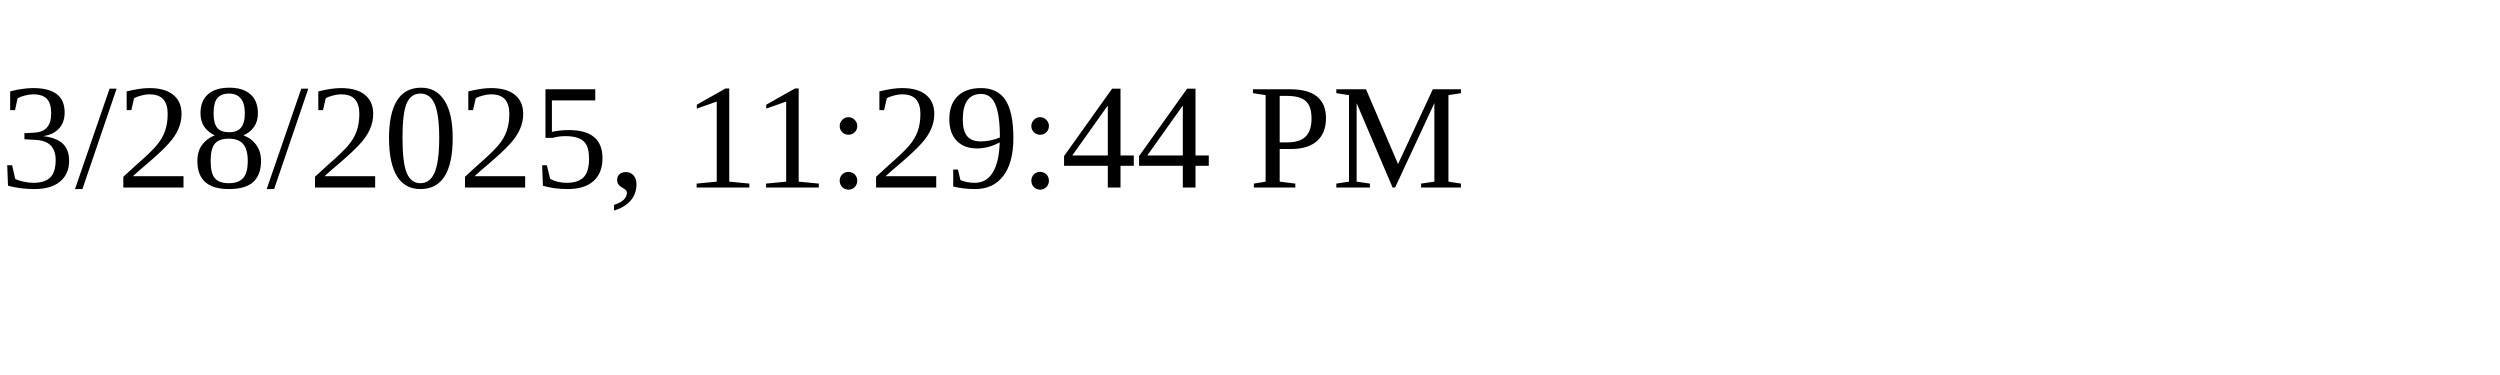
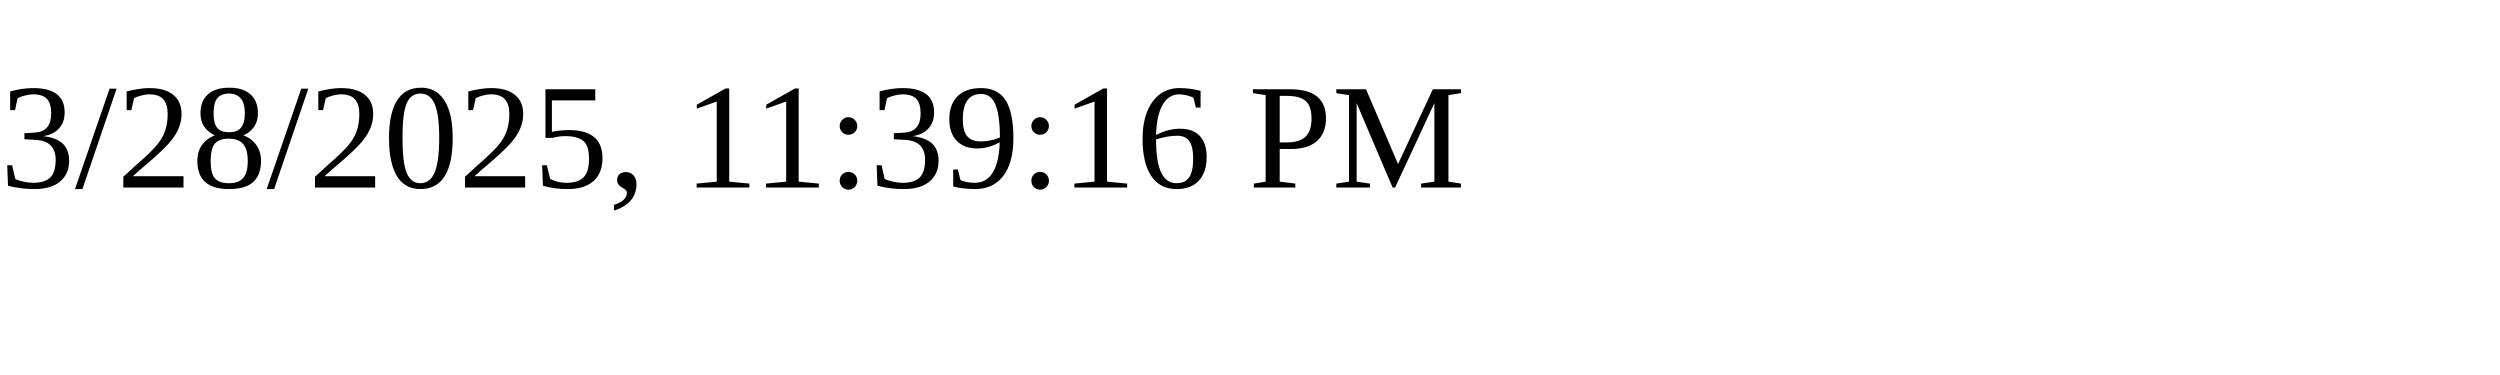
<svg xmlns="http://www.w3.org/2000/svg" height="30" width="200">
-   <text x="0" y="15">3/28/2025, 11:29:44 PM</text>
+   <text x="0" y="15">3/28/2025, 11:39:16 PM</text>
</svg>
